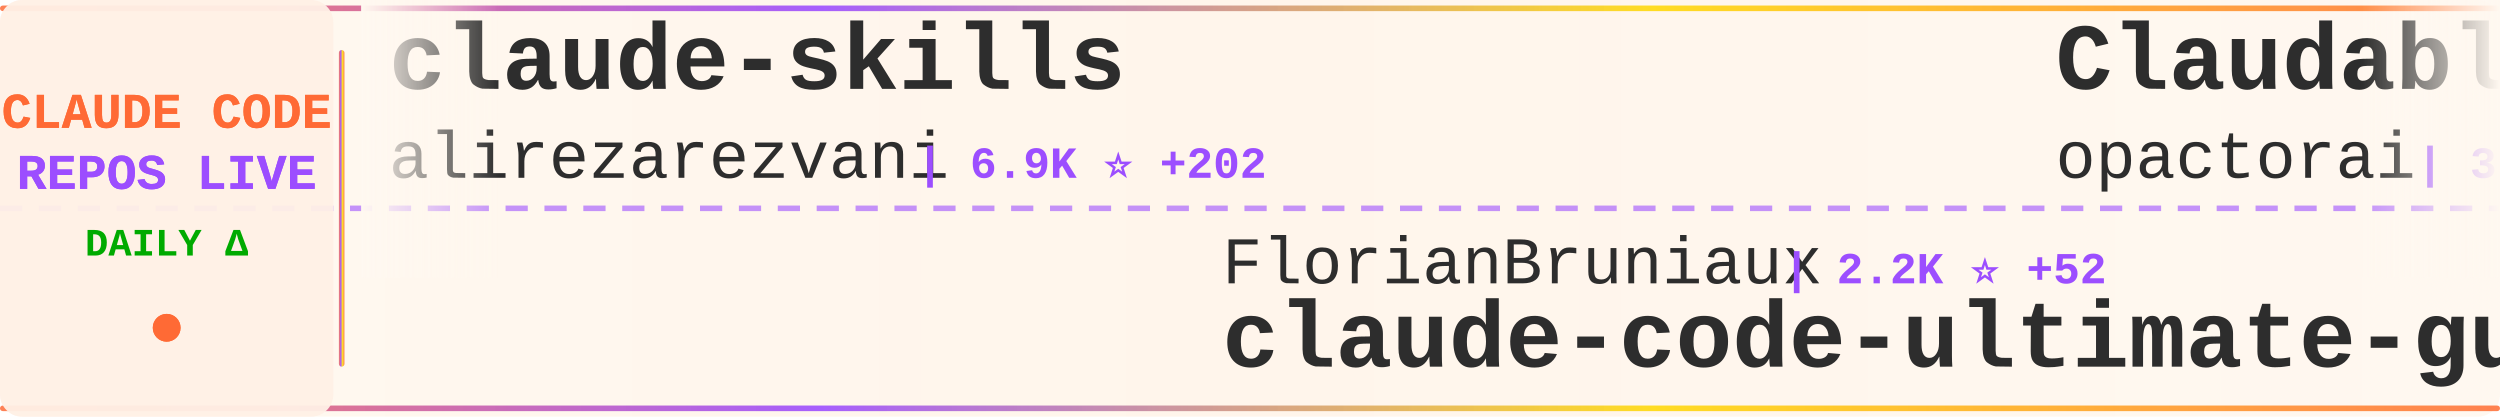
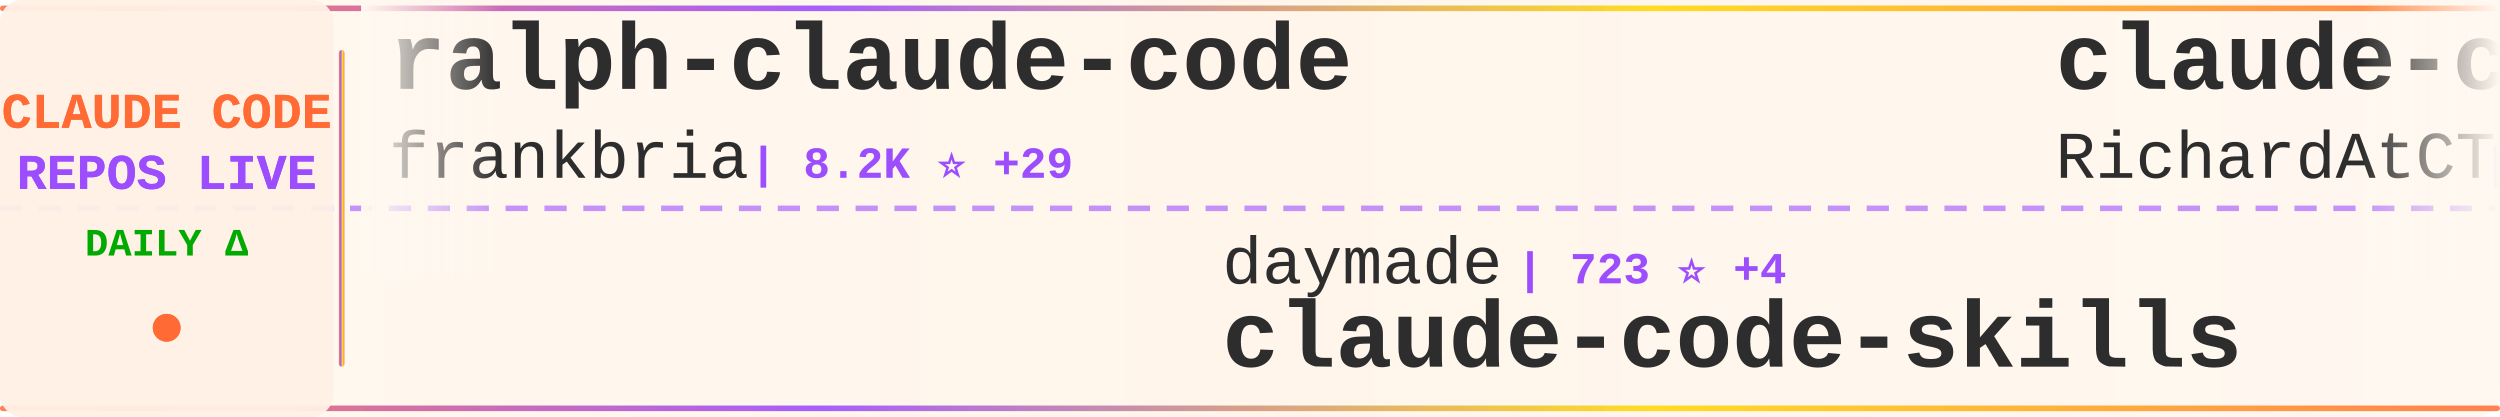
<svg xmlns="http://www.w3.org/2000/svg" width="900" height="150">
  <defs>
    <linearGradient id="tickerBg" x1="0%" y1="0%" x2="100%" y2="0%">
      <stop offset="0%" style="stop-color:#fff8f0;stop-opacity:0.98" />
      <stop offset="50%" style="stop-color:#fff5eb;stop-opacity:1" />
      <stop offset="100%" style="stop-color:#fff8f0;stop-opacity:0.98" />
    </linearGradient>
    <linearGradient id="borderGrad" x1="0%" y1="0%" x2="100%" y2="0%">
      <stop offset="0%" style="stop-color:#FF6B35;stop-opacity:0.85">
        <animate attributeName="stop-opacity" values="0.85;1;0.85" dur="2s" repeatCount="indefinite" />
      </stop>
      <stop offset="33%" style="stop-color:#9C4EFF;stop-opacity:0.9">
        <animate attributeName="stop-opacity" values="0.9;1;0.9" dur="2.2s" repeatCount="indefinite" />
      </stop>
      <stop offset="66%" style="stop-color:#FFD700;stop-opacity:0.85">
        <animate attributeName="stop-opacity" values="0.85;1;0.85" dur="1.8s" repeatCount="indefinite" />
      </stop>
      <stop offset="100%" style="stop-color:#FF6B35;stop-opacity:0.85">
        <animate attributeName="stop-opacity" values="0.85;1;0.85" dur="2s" repeatCount="indefinite" />
      </stop>
    </linearGradient>
    <filter id="textGlow">
      <feGaussianBlur stdDeviation="0.15" result="coloredBlur" />
      <feMerge>
        <feMergeNode in="coloredBlur" />
        <feMergeNode in="SourceGraphic" />
      </feMerge>
    </filter>
    <filter id="metricGlow">
      <feGaussianBlur stdDeviation="0.2" result="coloredBlur" />
      <feMerge>
        <feMergeNode in="coloredBlur" />
        <feMergeNode in="SourceGraphic" />
      </feMerge>
    </filter>
    <linearGradient id="leftFade" x1="0%" y1="0%" x2="100%" y2="0%">
      <stop offset="0%" style="stop-color:#fff8f0;stop-opacity:1" />
      <stop offset="100%" style="stop-color:#fff8f0;stop-opacity:0" />
    </linearGradient>
    <linearGradient id="rightFade" x1="0%" y1="0%" x2="100%" y2="0%">
      <stop offset="0%" style="stop-color:#fff8f0;stop-opacity:0" />
      <stop offset="100%" style="stop-color:#fff8f0;stop-opacity:1" />
    </linearGradient>
  </defs>
  <rect width="900" height="150" fill="url(#tickerBg)" rx="8" />
  <rect x="0" y="2" width="900" height="2" fill="url(#borderGrad)" rx="1" />
  <rect x="0" y="146" width="900" height="2" fill="url(#borderGrad)" rx="1" />
  <line x1="0" y1="75" x2="900" y2="75" stroke="#9C4EFF" stroke-width="2" stroke-dasharray="8 6" opacity="0.6" />
  <rect x="0" y="0" width="120" height="150" fill="#fff0e6" opacity="0.95" rx="8" />
  <text x="60" y="46" font-family="'Courier New', monospace" font-size="18" font-weight="bold" fill="#FF6B35" text-anchor="middle" filter="url(#textGlow)">
    CLAUDE CODE
  </text>
  <text x="60" y="68" font-family="'Courier New', monospace" font-size="18" font-weight="bold" fill="#9C4EFF" text-anchor="middle" filter="url(#textGlow)">
    REPOS LIVE
  </text>
  <text x="60" y="92" font-family="'Courier New', monospace" font-size="14" font-weight="bold" fill="#00aa00" text-anchor="middle">
    DAILY Δ
  </text>
  <circle cx="60" cy="118" r="5" fill="#FF6B35" filter="url(#metricGlow)">
    <animate attributeName="r" values="4;6;4" dur="1.5s" repeatCount="indefinite" />
    <animate attributeName="opacity" values="0.6;1;0.6" dur="1.5s" repeatCount="indefinite" />
  </circle>
  <rect x="122" y="18" width="2" height="114" fill="url(#borderGrad)" rx="1" />
  <clipPath id="tickerClip">
    <rect x="130" y="0" width="770" height="150" />
  </clipPath>
  <g clip-path="url(#tickerClip)">
    <g id="tickerItems">
      <animateTransform attributeName="transform" attributeType="XML" type="translate" from="0 0" to="-3000 0" dur="54s" repeatCount="indefinite" />
      <g transform="translate(0, 0)">
-         <text x="140" y="32" font-family="'Courier New', monospace" font-size="34" font-weight="bold" fill="#2d2d2d">claude-skills</text>
-         <text x="140" y="64" font-family="'Courier New', monospace" font-size="24" font-weight="normal" fill="#2d2d2d" opacity="1.0">alirezarezvani</text>
-         <text x="330" y="64" font-family="'Courier New', monospace" font-size="16" font-weight="bold" fill="#9C4EFF"> | 6.9K ⭐ +202</text>
+         <text x="140" y="32" font-family="'Courier New', monospace" font-size="34" font-weight="bold" fill="#2d2d2d">ralph-claude-code</text>
+         <text x="140" y="64" font-family="'Courier New', monospace" font-size="24" font-weight="normal" fill="#2d2d2d" opacity="1.0">frankbria</text>
+         <text x="270" y="64" font-family="'Courier New', monospace" font-size="16" font-weight="bold" fill="#9C4EFF"> | 8.2K ⭐ +29</text>
      </g>
      <g transform="translate(300, 0)">
-         <text x="140" y="102" font-family="'Courier New', monospace" font-size="24" font-weight="normal" fill="#2d2d2d" opacity="1.0">FlorianBruniaux</text>
-         <text x="342" y="102" font-family="'Courier New', monospace" font-size="16" font-weight="bold" fill="#9C4EFF"> | 2.2K ⭐ +52</text>
-         <text x="140" y="132" font-family="'Courier New', monospace" font-size="34" font-weight="bold" fill="#2d2d2d">claude-code-ultimate-gui...</text>
+         <text x="140" y="102" font-family="'Courier New', monospace" font-size="24" font-weight="normal" fill="#2d2d2d" opacity="1.0">daymade</text>
+         <text x="246" y="102" font-family="'Courier New', monospace" font-size="16" font-weight="bold" fill="#9C4EFF"> | 723 ⭐ +4</text>
+         <text x="140" y="132" font-family="'Courier New', monospace" font-size="34" font-weight="bold" fill="#2d2d2d">claude-code-skills</text>
      </g>
      <g transform="translate(600, 0)">
+         <text x="140" y="32" font-family="'Courier New', monospace" font-size="34" font-weight="bold" fill="#2d2d2d">claude-code-telegram</text>
+         <text x="140" y="64" font-family="'Courier New', monospace" font-size="24" font-weight="normal" fill="#2d2d2d" opacity="1.0">RichardAtCT</text>
+         <text x="294" y="64" font-family="'Courier New', monospace" font-size="16" font-weight="bold" fill="#9C4EFF"> | 2.2K ⭐ +5</text>
+       </g>
+       <g transform="translate(900, 0)">
+         <text x="140" y="102" font-family="'Courier New', monospace" font-size="24" font-weight="normal" fill="#2d2d2d" opacity="1.0">farion1231</text>
+         <text x="282" y="102" font-family="'Courier New', monospace" font-size="16" font-weight="bold" fill="#9C4EFF"> | 33.4K ⭐ +541</text>
+         <text x="140" y="132" font-family="'Courier New', monospace" font-size="34" font-weight="bold" fill="#2d2d2d">cc-switch</text>
+       </g>
+       <g transform="translate(1200, 0)">
+         <text x="140" y="32" font-family="'Courier New', monospace" font-size="34" font-weight="bold" fill="#2d2d2d">claude-code-docs</text>
+         <text x="140" y="64" font-family="'Courier New', monospace" font-size="24" font-weight="normal" fill="#2d2d2d" opacity="1.0">ericbuess</text>
+         <text x="270" y="64" font-family="'Courier New', monospace" font-size="16" font-weight="bold" fill="#9C4EFF"> | 754 ⭐ +2</text>
+       </g>
+       <g transform="translate(1500, 0)">
+         <text x="140" y="102" font-family="'Courier New', monospace" font-size="24" font-weight="normal" fill="#2d2d2d" opacity="1.0">KimYx0207</text>
+         <text x="270" y="102" font-family="'Courier New', monospace" font-size="16" font-weight="bold" fill="#9C4EFF"> | 2.3K ⭐ +23</text>
+         <text x="140" y="132" font-family="'Courier New', monospace" font-size="34" font-weight="bold" fill="#2d2d2d">Claude-Code-x-OpenClaw-G...</text>
+       </g>
+       <g transform="translate(1800, 0)">
+         <text x="140" y="32" font-family="'Courier New', monospace" font-size="34" font-weight="bold" fill="#2d2d2d">opcode</text>
+         <text x="140" y="64" font-family="'Courier New', monospace" font-size="24" font-weight="normal" fill="#2d2d2d" opacity="1.0">winfunc</text>
+         <text x="246" y="64" font-family="'Courier New', monospace" font-size="16" font-weight="bold" fill="#9C4EFF"> | 21.1K ⭐ +20</text>
+       </g>
+       <g transform="translate(2100, 0)">
+         <text x="140" y="102" font-family="'Courier New', monospace" font-size="24" font-weight="normal" fill="#2d2d2d" opacity="1.0">jarrodwatts</text>
+         <text x="294" y="102" font-family="'Courier New', monospace" font-size="16" font-weight="bold" fill="#9C4EFF"> | 998 ⭐ +1</text>
+         <text x="140" y="132" font-family="'Courier New', monospace" font-size="34" font-weight="bold" fill="#2d2d2d">claude-code-config</text>
+       </g>
+       <g transform="translate(2400, 0)">
        <text x="140" y="32" font-family="'Courier New', monospace" font-size="34" font-weight="bold" fill="#2d2d2d">Claudable</text>
        <text x="140" y="64" font-family="'Courier New', monospace" font-size="24" font-weight="normal" fill="#2d2d2d" opacity="1.0">opactorai</text>
-         <text x="270" y="64" font-family="'Courier New', monospace" font-size="16" font-weight="bold" fill="#9C4EFF"> | 3.8K ⭐ +5</text>
+         <text x="270" y="64" font-family="'Courier New', monospace" font-size="16" font-weight="bold" fill="#9C4EFF"> | 3.8K ⭐ +4</text>
      </g>
-       <g transform="translate(900, 0)">
-         <text x="140" y="102" font-family="'Courier New', monospace" font-size="24" font-weight="normal" fill="#2d2d2d" opacity="1.0">severity1</text>
-         <text x="270" y="102" font-family="'Courier New', monospace" font-size="16" font-weight="bold" fill="#9C4EFF"> | 1.3K ⭐ +5</text>
-         <text x="140" y="132" font-family="'Courier New', monospace" font-size="34" font-weight="bold" fill="#2d2d2d">claude-code-prompt-impro...</text>
-       </g>
-       <g transform="translate(1200, 0)">
-         <text x="140" y="32" font-family="'Courier New', monospace" font-size="34" font-weight="bold" fill="#2d2d2d">superpowers</text>
-         <text x="140" y="64" font-family="'Courier New', monospace" font-size="24" font-weight="normal" fill="#2d2d2d" opacity="1.0">obra</text>
-         <text x="210" y="64" font-family="'Courier New', monospace" font-size="16" font-weight="bold" fill="#9C4EFF"> | 112.4K ⭐ +2.3K</text>
-       </g>
-       <g transform="translate(1500, 0)">
+       <g transform="translate(2700, 0)">
        <text x="140" y="102" font-family="'Courier New', monospace" font-size="24" font-weight="normal" fill="#2d2d2d" opacity="1.0">davila7</text>
-         <text x="246" y="102" font-family="'Courier New', monospace" font-size="16" font-weight="bold" fill="#9C4EFF"> | 23.6K ⭐ +62</text>
+         <text x="246" y="102" font-family="'Courier New', monospace" font-size="16" font-weight="bold" fill="#9C4EFF"> | 23.6K ⭐ +64</text>
        <text x="140" y="132" font-family="'Courier New', monospace" font-size="34" font-weight="bold" fill="#2d2d2d">claude-code-templates</text>
      </g>
-       <g transform="translate(1800, 0)">
-         <text x="140" y="32" font-family="'Courier New', monospace" font-size="34" font-weight="bold" fill="#2d2d2d">nanoclaw</text>
-         <text x="140" y="64" font-family="'Courier New', monospace" font-size="24" font-weight="normal" fill="#2d2d2d" opacity="1.0">qwibitai</text>
-         <text x="258" y="64" font-family="'Courier New', monospace" font-size="16" font-weight="bold" fill="#9C4EFF"> | 25.4K ⭐ +182</text>
-       </g>
-       <g transform="translate(2100, 0)">
-         <text x="140" y="102" font-family="'Courier New', monospace" font-size="24" font-weight="normal" fill="#2d2d2d" opacity="1.0">anthropics</text>
-         <text x="282" y="102" font-family="'Courier New', monospace" font-size="16" font-weight="bold" fill="#9C4EFF"> | 5.7K ⭐ +30</text>
-         <text x="140" y="132" font-family="'Courier New', monospace" font-size="34" font-weight="bold" fill="#2d2d2d">claude-agent-sdk-python</text>
-       </g>
-       <g transform="translate(2400, 0)">
-         <text x="140" y="32" font-family="'Courier New', monospace" font-size="34" font-weight="bold" fill="#2d2d2d">claude-code-mastering</text>
-         <text x="140" y="64" font-family="'Courier New', monospace" font-size="24" font-weight="normal" fill="#2d2d2d" opacity="1.0">revfactory</text>
-         <text x="282" y="64" font-family="'Courier New', monospace" font-size="16" font-weight="bold" fill="#9C4EFF"> | 764 ⭐</text>
-       </g>
-       <g transform="translate(2700, 0)">
-         <text x="140" y="102" font-family="'Courier New', monospace" font-size="24" font-weight="normal" fill="#2d2d2d" opacity="1.0">lyconear</text>
-         <text x="258" y="102" font-family="'Courier New', monospace" font-size="16" font-weight="bold" fill="#9C4EFF"> | 4 ⭐</text>
-         <text x="140" y="132" font-family="'Courier New', monospace" font-size="34" font-weight="bold" fill="#2d2d2d">Claude-Code</text>
-       </g>
      <g transform="translate(3000, 0)">
-         <text x="140" y="32" font-family="'Courier New', monospace" font-size="34" font-weight="bold" fill="#2d2d2d">claude-skills</text>
-         <text x="140" y="64" font-family="'Courier New', monospace" font-size="24" font-weight="normal" fill="#2d2d2d" opacity="1.0">alirezarezvani</text>
-         <text x="330" y="64" font-family="'Courier New', monospace" font-size="16" font-weight="bold" fill="#9C4EFF"> | 6.9K ⭐ +202</text>
+         <text x="140" y="32" font-family="'Courier New', monospace" font-size="34" font-weight="bold" fill="#2d2d2d">ralph-claude-code</text>
+         <text x="140" y="64" font-family="'Courier New', monospace" font-size="24" font-weight="normal" fill="#2d2d2d" opacity="1.0">frankbria</text>
+         <text x="270" y="64" font-family="'Courier New', monospace" font-size="16" font-weight="bold" fill="#9C4EFF"> | 8.2K ⭐ +29</text>
      </g>
      <g transform="translate(3300, 0)">
-         <text x="140" y="102" font-family="'Courier New', monospace" font-size="24" font-weight="normal" fill="#2d2d2d" opacity="1.0">FlorianBruniaux</text>
-         <text x="342" y="102" font-family="'Courier New', monospace" font-size="16" font-weight="bold" fill="#9C4EFF"> | 2.2K ⭐ +52</text>
-         <text x="140" y="132" font-family="'Courier New', monospace" font-size="34" font-weight="bold" fill="#2d2d2d">claude-code-ultimate-gui...</text>
+         <text x="140" y="102" font-family="'Courier New', monospace" font-size="24" font-weight="normal" fill="#2d2d2d" opacity="1.0">daymade</text>
+         <text x="246" y="102" font-family="'Courier New', monospace" font-size="16" font-weight="bold" fill="#9C4EFF"> | 723 ⭐ +4</text>
+         <text x="140" y="132" font-family="'Courier New', monospace" font-size="34" font-weight="bold" fill="#2d2d2d">claude-code-skills</text>
      </g>
      <g transform="translate(3600, 0)">
-         <text x="140" y="32" font-family="'Courier New', monospace" font-size="34" font-weight="bold" fill="#2d2d2d">Claudable</text>
-         <text x="140" y="64" font-family="'Courier New', monospace" font-size="24" font-weight="normal" fill="#2d2d2d" opacity="1.0">opactorai</text>
-         <text x="270" y="64" font-family="'Courier New', monospace" font-size="16" font-weight="bold" fill="#9C4EFF"> | 3.8K ⭐ +5</text>
+         <text x="140" y="32" font-family="'Courier New', monospace" font-size="34" font-weight="bold" fill="#2d2d2d">claude-code-telegram</text>
+         <text x="140" y="64" font-family="'Courier New', monospace" font-size="24" font-weight="normal" fill="#2d2d2d" opacity="1.0">RichardAtCT</text>
+         <text x="294" y="64" font-family="'Courier New', monospace" font-size="16" font-weight="bold" fill="#9C4EFF"> | 2.2K ⭐ +5</text>
      </g>
      <g transform="translate(3900, 0)">
-         <text x="140" y="102" font-family="'Courier New', monospace" font-size="24" font-weight="normal" fill="#2d2d2d" opacity="1.0">severity1</text>
-         <text x="270" y="102" font-family="'Courier New', monospace" font-size="16" font-weight="bold" fill="#9C4EFF"> | 1.3K ⭐ +5</text>
-         <text x="140" y="132" font-family="'Courier New', monospace" font-size="34" font-weight="bold" fill="#2d2d2d">claude-code-prompt-impro...</text>
+         <text x="140" y="102" font-family="'Courier New', monospace" font-size="24" font-weight="normal" fill="#2d2d2d" opacity="1.0">farion1231</text>
+         <text x="282" y="102" font-family="'Courier New', monospace" font-size="16" font-weight="bold" fill="#9C4EFF"> | 33.4K ⭐ +541</text>
+         <text x="140" y="132" font-family="'Courier New', monospace" font-size="34" font-weight="bold" fill="#2d2d2d">cc-switch</text>
      </g>
    </g>
  </g>
  <rect x="130" y="0" width="50" height="100" fill="url(#leftFade)" />
  <rect x="850" y="0" width="50" height="100" fill="url(#rightFade)" />
</svg>
